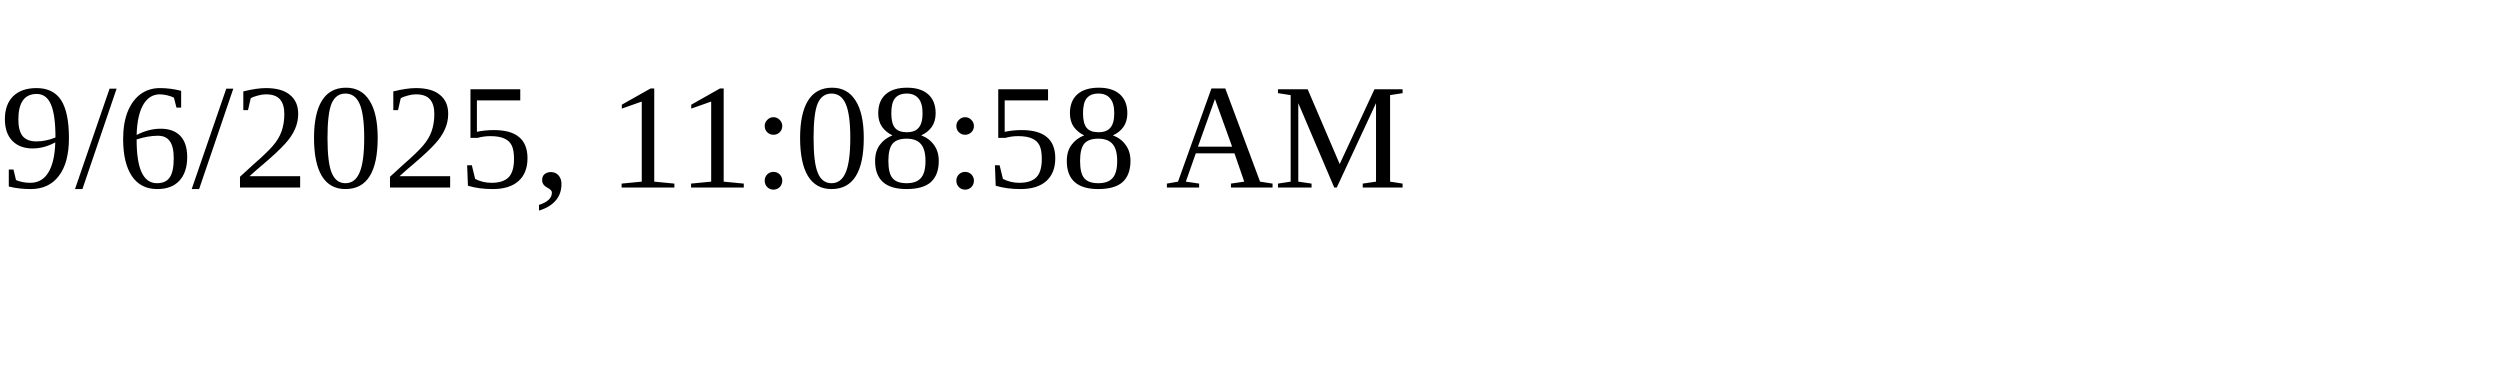
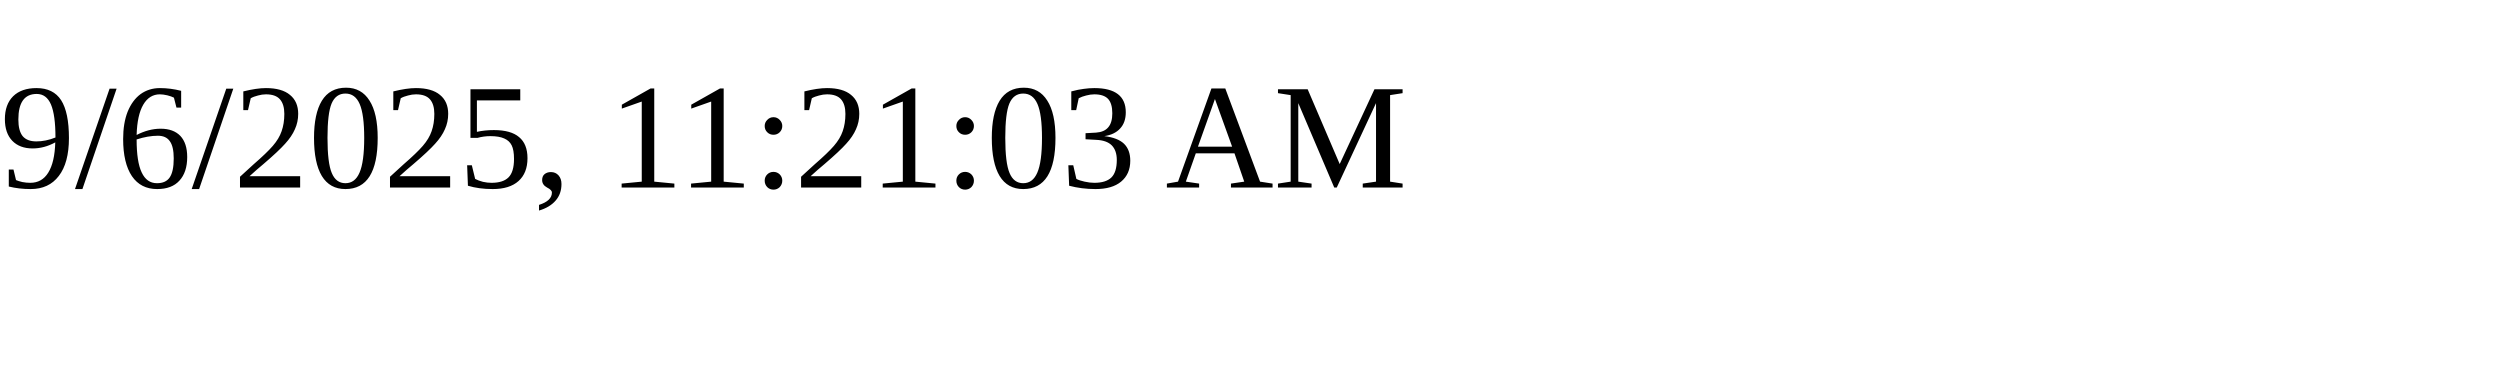
<svg xmlns="http://www.w3.org/2000/svg" height="30" width="200">
-   <text x="0" y="15">9/6/2025, 11:08:58 AM</text>
+   <text x="0" y="15">9/6/2025, 11:21:03 AM</text>
</svg>
